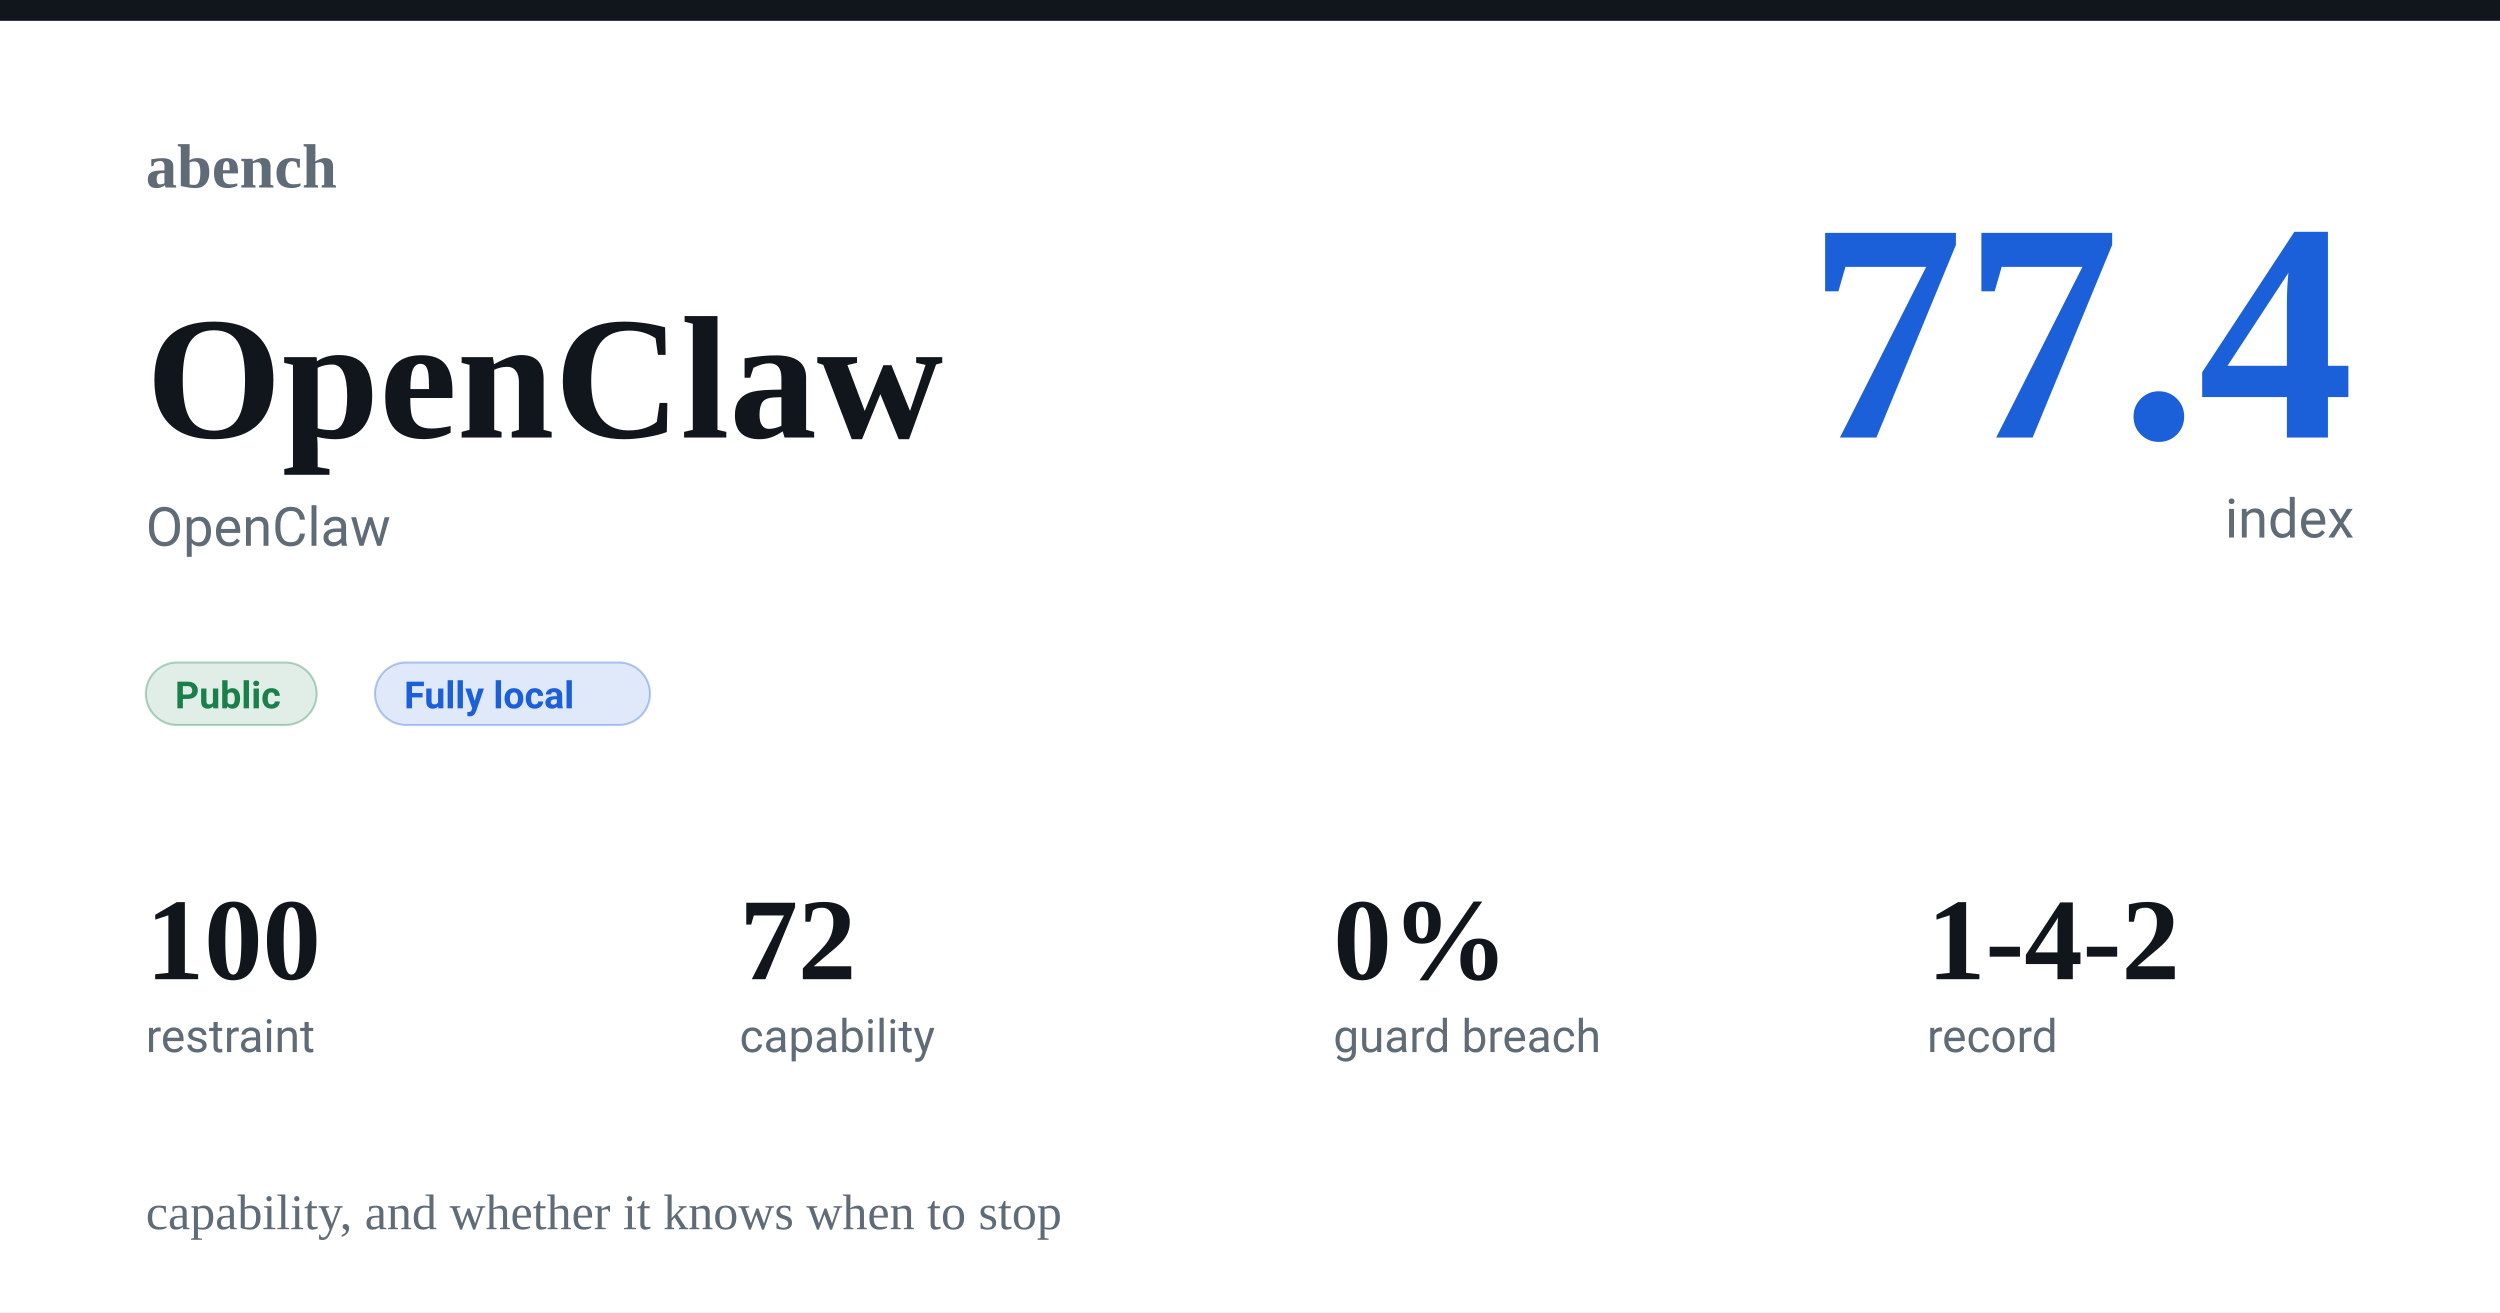
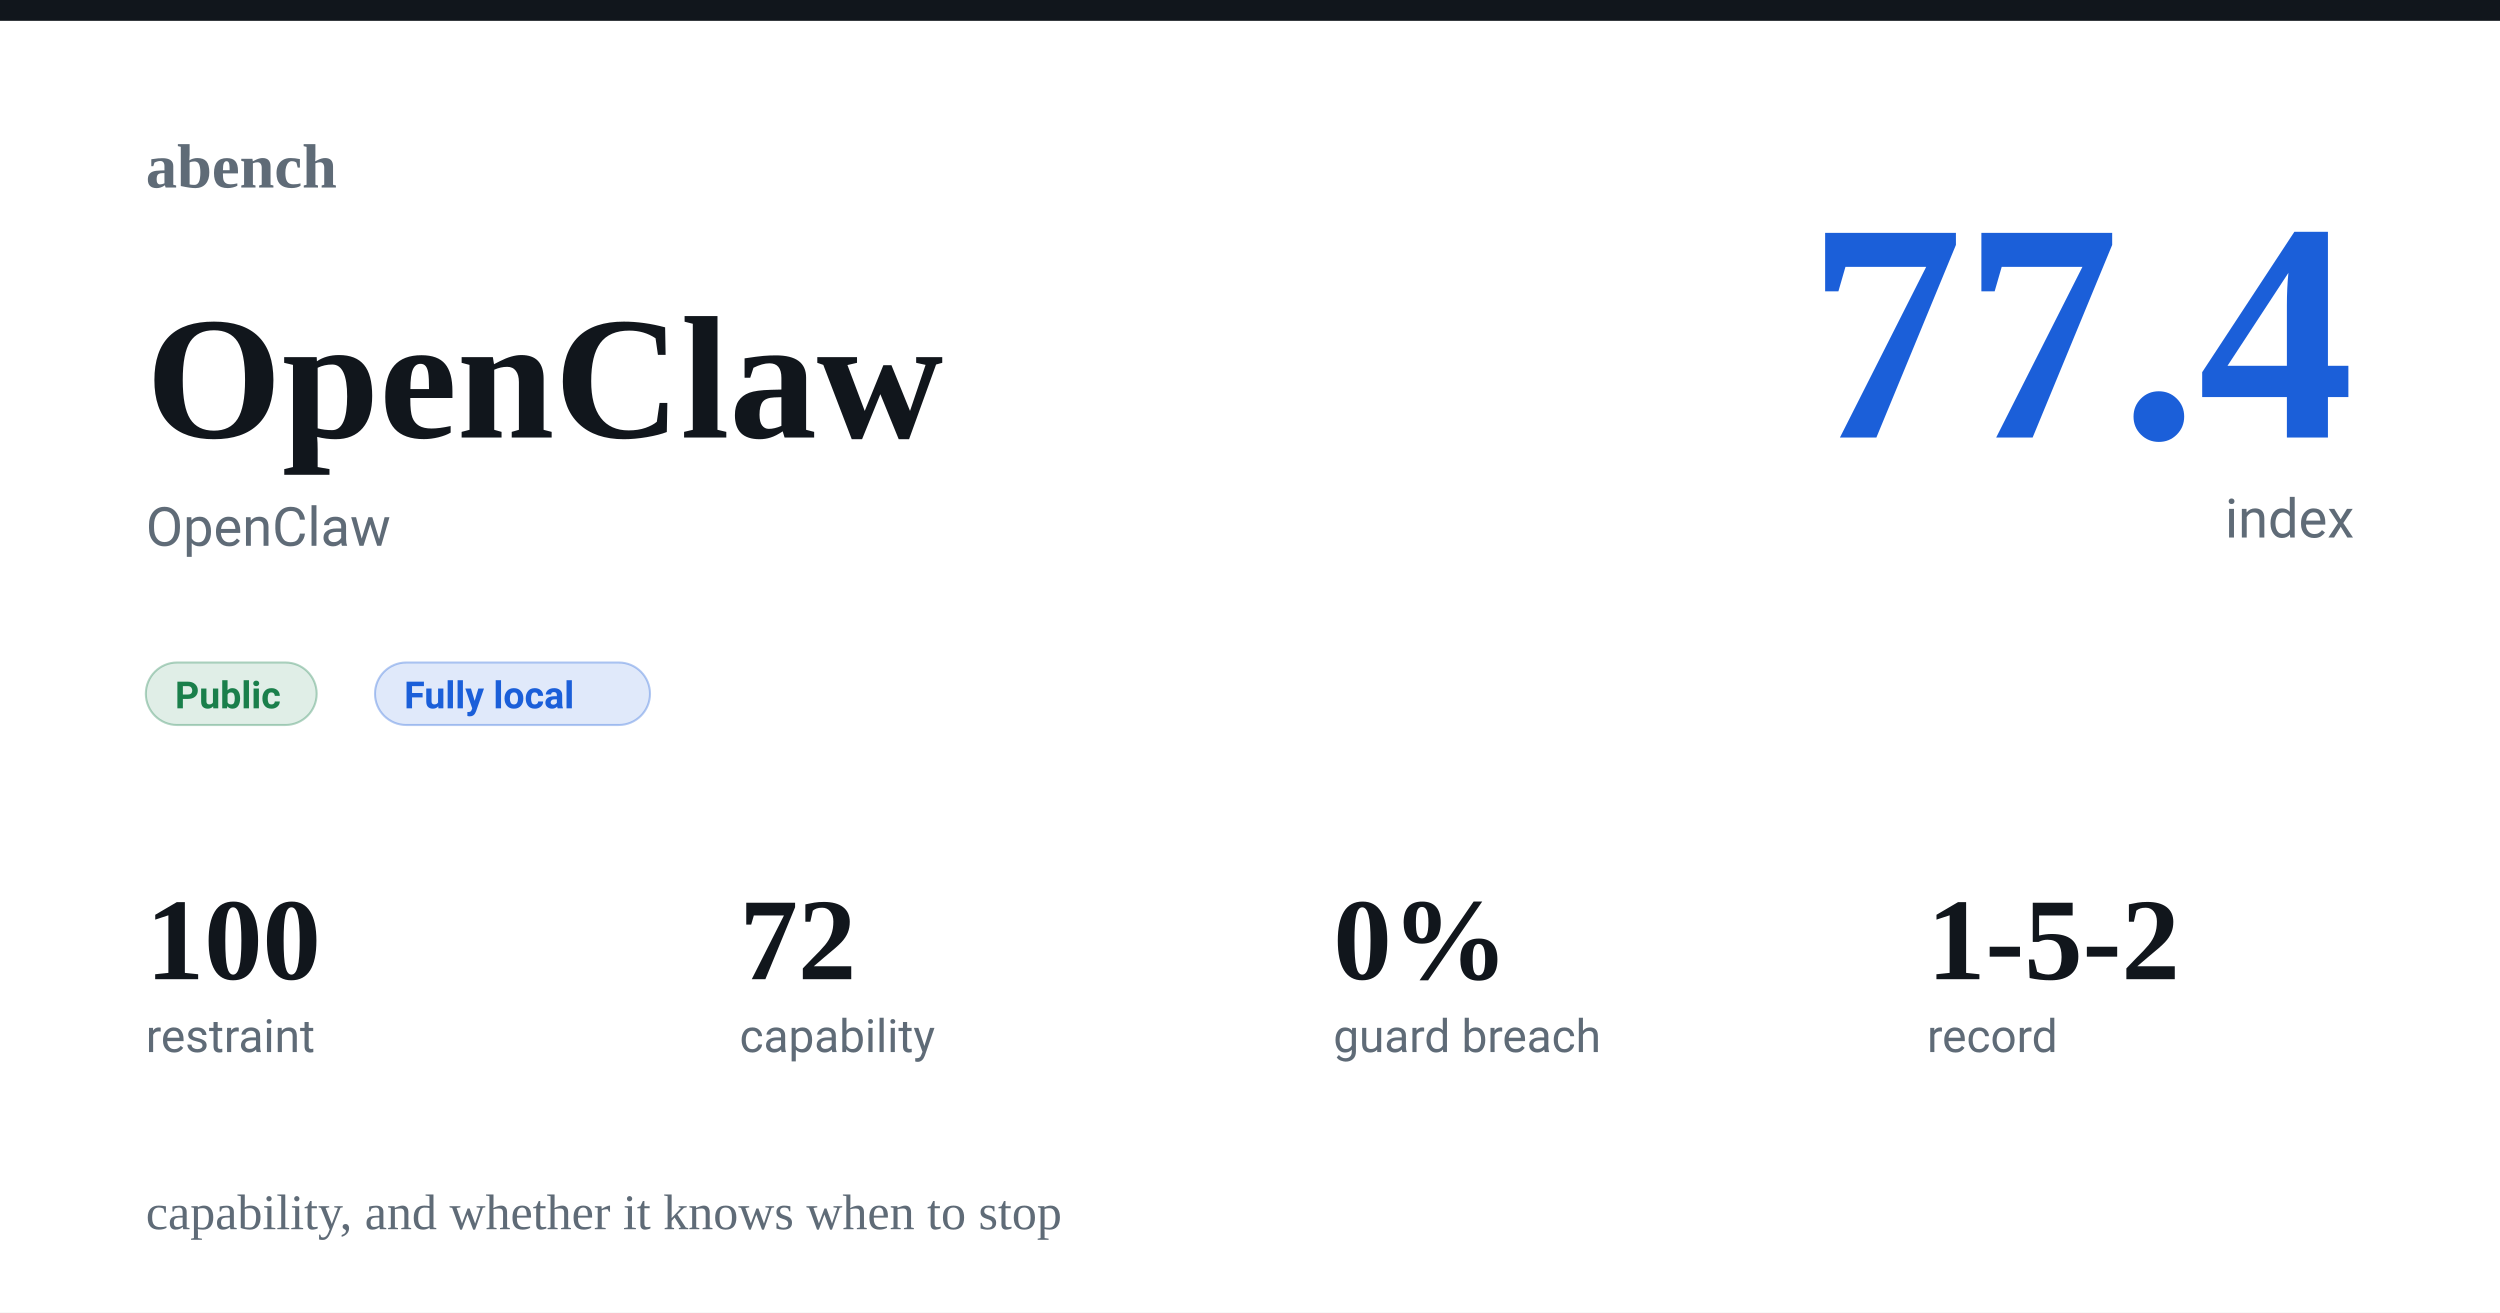
<svg xmlns="http://www.w3.org/2000/svg" width="1200" height="630" viewBox="0 0 1200 630">
  <rect width="1200" height="630" fill="#ffffff" />
  <rect x="0" y="0" width="1200" height="10" fill="#11161c" />
  <text x="70" y="90" font-family="Charter,Georgia,'Times New Roman',serif" font-size="30" fill="#5f6b77" font-weight="600" text-anchor="start">abench</text>
  <text x="70" y="100" font-family="-apple-system,Segoe UI,Roboto,Helvetica,Arial,sans-serif" font-size="1" fill="#11161c" font-weight="400" text-anchor="start" />
  <text x="70" y="210" font-family="Charter,Georgia,'Times New Roman',serif" font-size="84" fill="#11161c" font-weight="600" text-anchor="start">OpenClaw</text>
  <text x="70" y="262" font-family="-apple-system,Segoe UI,Roboto,Helvetica,Arial,sans-serif" font-size="26" fill="#5f6b77" font-weight="400" text-anchor="start">OpenClaw</text>
  <text x="1130" y="210" font-family="Charter,Georgia,'Times New Roman',serif" font-size="150" fill="#1b5fd9" font-weight="600" text-anchor="end">77.4</text>
  <text x="1130" y="258" font-family="-apple-system,Segoe UI,Roboto,Helvetica,Arial,sans-serif" font-size="26" fill="#5f6b77" font-weight="400" text-anchor="end">index</text>
  <rect x="70" y="318" rx="15" width="82" height="30" fill="#1a7f4b22" stroke="#1a7f4b55" />
  <text x="84" y="340" font-family="-apple-system,Segoe UI,Roboto,Helvetica,Arial,sans-serif" font-size="18" fill="#1a7f4b" font-weight="600" text-anchor="start">Public</text>
  <rect x="180" y="318" rx="15" width="132" height="30" fill="#1b5fd922" stroke="#1b5fd955" />
  <text x="194" y="340" font-family="-apple-system,Segoe UI,Roboto,Helvetica,Arial,sans-serif" font-size="18" fill="#1b5fd9" font-weight="600" text-anchor="start">Fully local</text>
  <text x="70" y="470" font-family="Charter,Georgia,'Times New Roman',serif" font-size="56" fill="#11161c" font-weight="600" text-anchor="start">100</text>
  <text x="70" y="505" font-family="-apple-system,Segoe UI,Roboto,Helvetica,Arial,sans-serif" font-size="22" fill="#5f6b77" font-weight="400" text-anchor="start">restraint</text>
  <text x="355" y="470" font-family="Charter,Georgia,'Times New Roman',serif" font-size="56" fill="#11161c" font-weight="600" text-anchor="start">72</text>
  <text x="355" y="505" font-family="-apple-system,Segoe UI,Roboto,Helvetica,Arial,sans-serif" font-size="22" fill="#5f6b77" font-weight="400" text-anchor="start">capability</text>
  <text x="640" y="470" font-family="Charter,Georgia,'Times New Roman',serif" font-size="56" fill="#11161c" font-weight="600" text-anchor="start">0%</text>
  <text x="640" y="505" font-family="-apple-system,Segoe UI,Roboto,Helvetica,Arial,sans-serif" font-size="22" fill="#5f6b77" font-weight="400" text-anchor="start">guard breach</text>
-   <text x="925" y="470" font-family="Charter,Georgia,'Times New Roman',serif" font-size="56" fill="#11161c" font-weight="600" text-anchor="start">1-4-2</text>
+   <text x="925" y="470" font-family="Charter,Georgia,'Times New Roman',serif" font-size="56" fill="#11161c" font-weight="600" text-anchor="start">1-5-2</text>
  <text x="925" y="505" font-family="-apple-system,Segoe UI,Roboto,Helvetica,Arial,sans-serif" font-size="22" fill="#5f6b77" font-weight="400" text-anchor="start">record</text>
  <text x="70" y="590" font-family="Charter,Georgia,'Times New Roman',serif" font-size="24" fill="#5f6b77" font-weight="400" text-anchor="start">capability, and whether it knows when to stop</text>
</svg>
